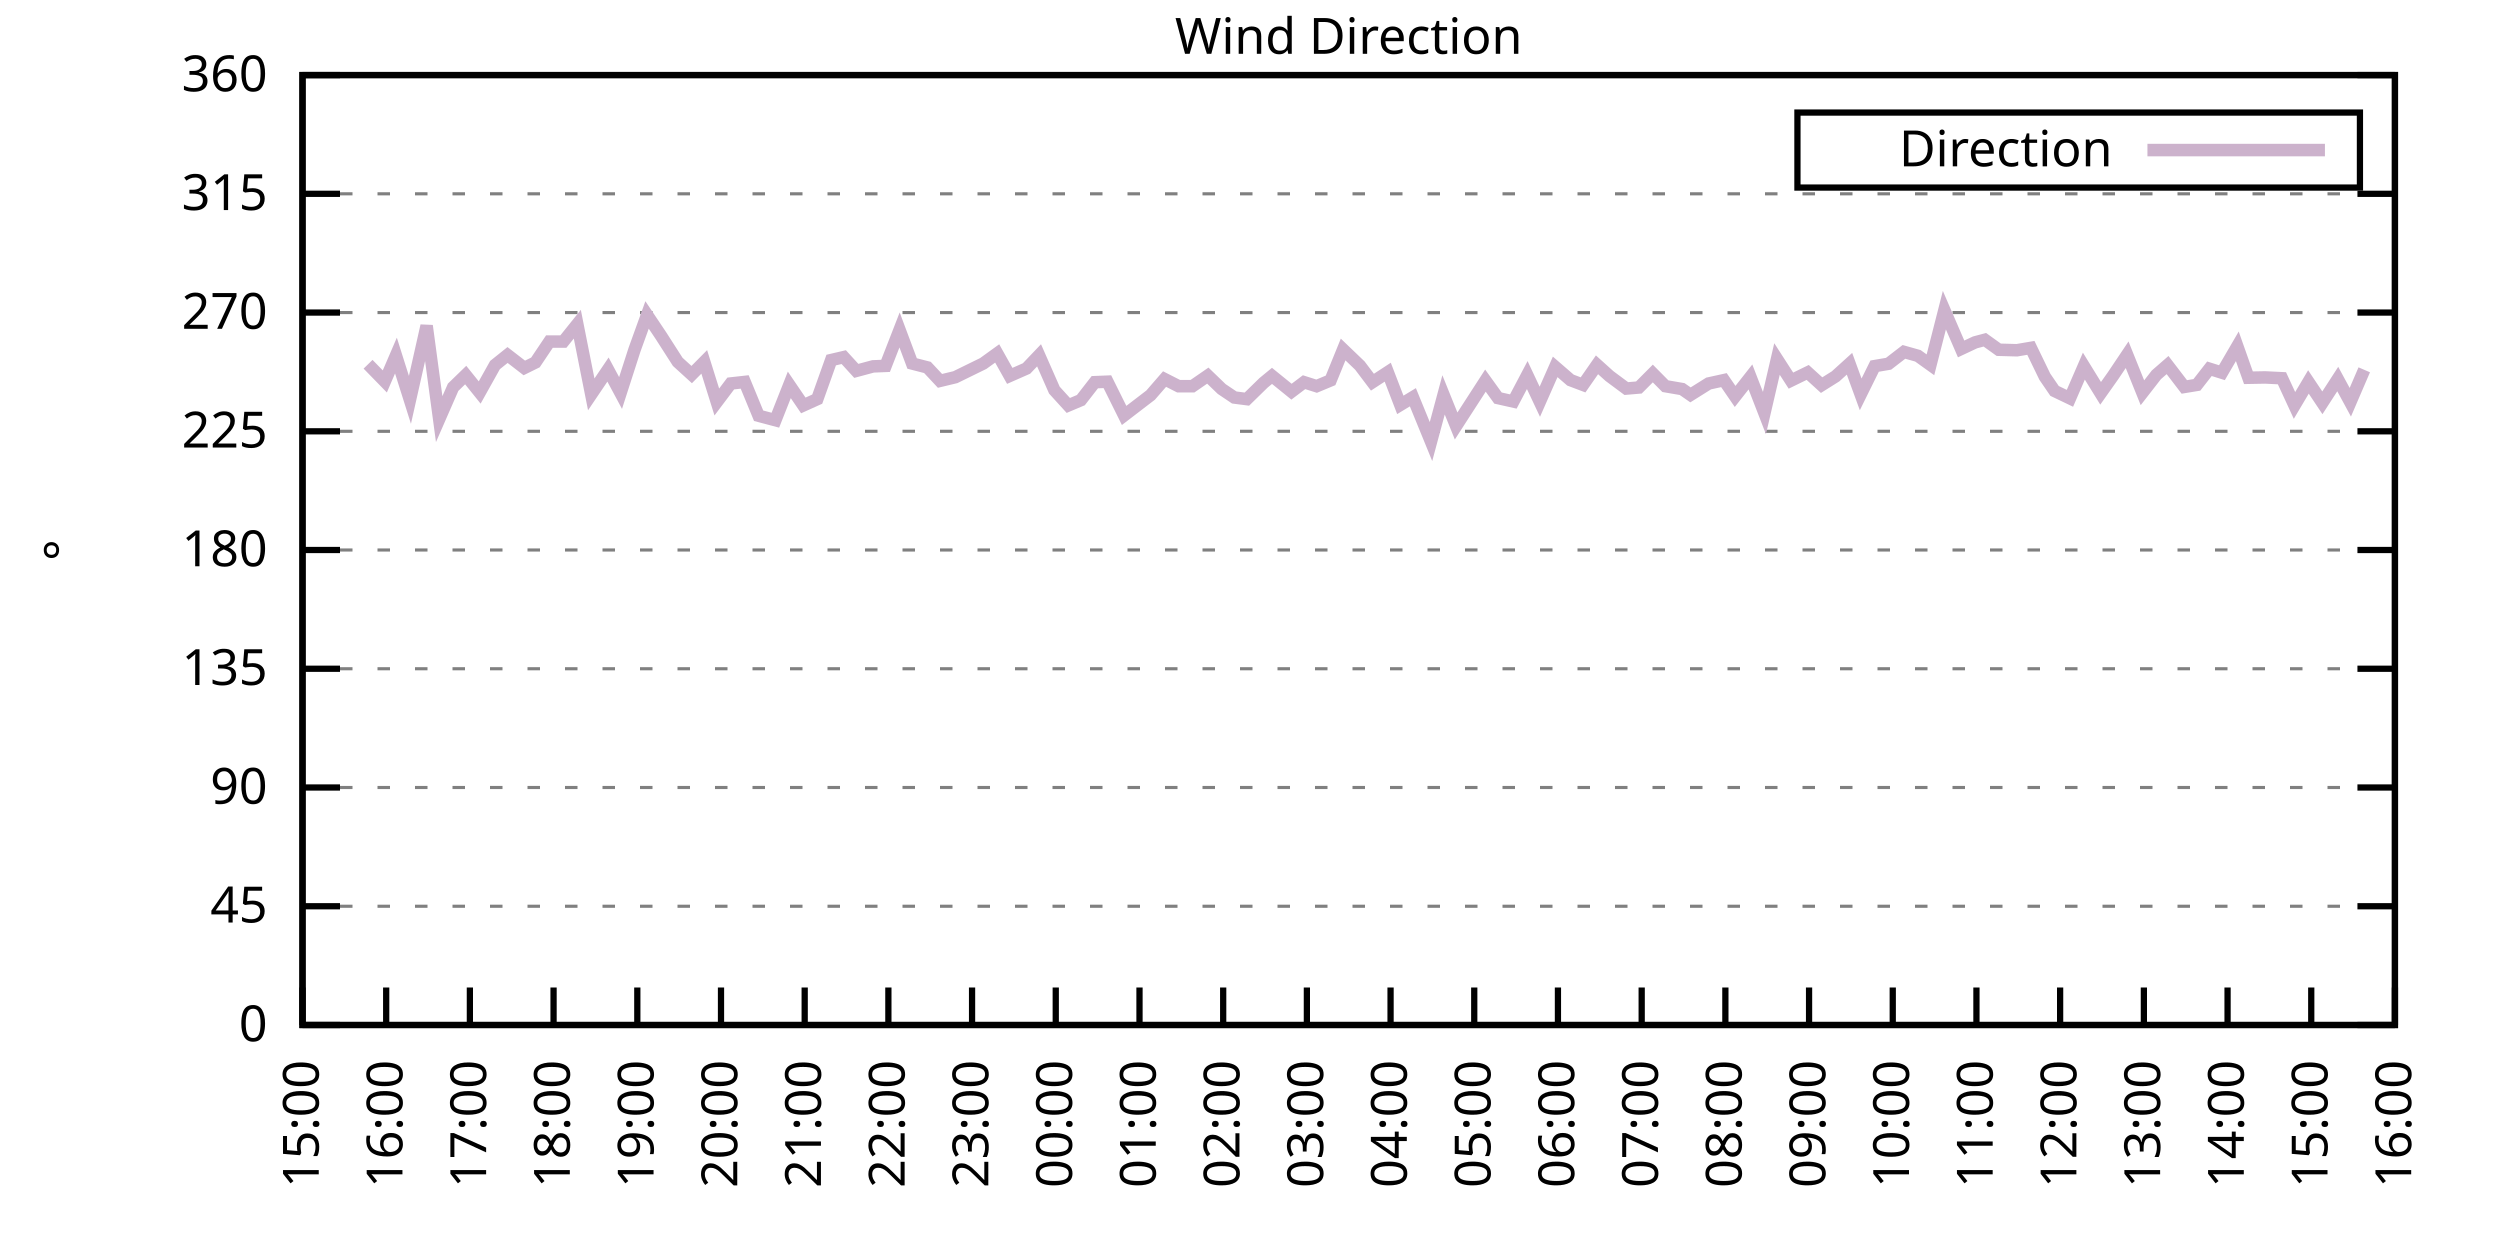
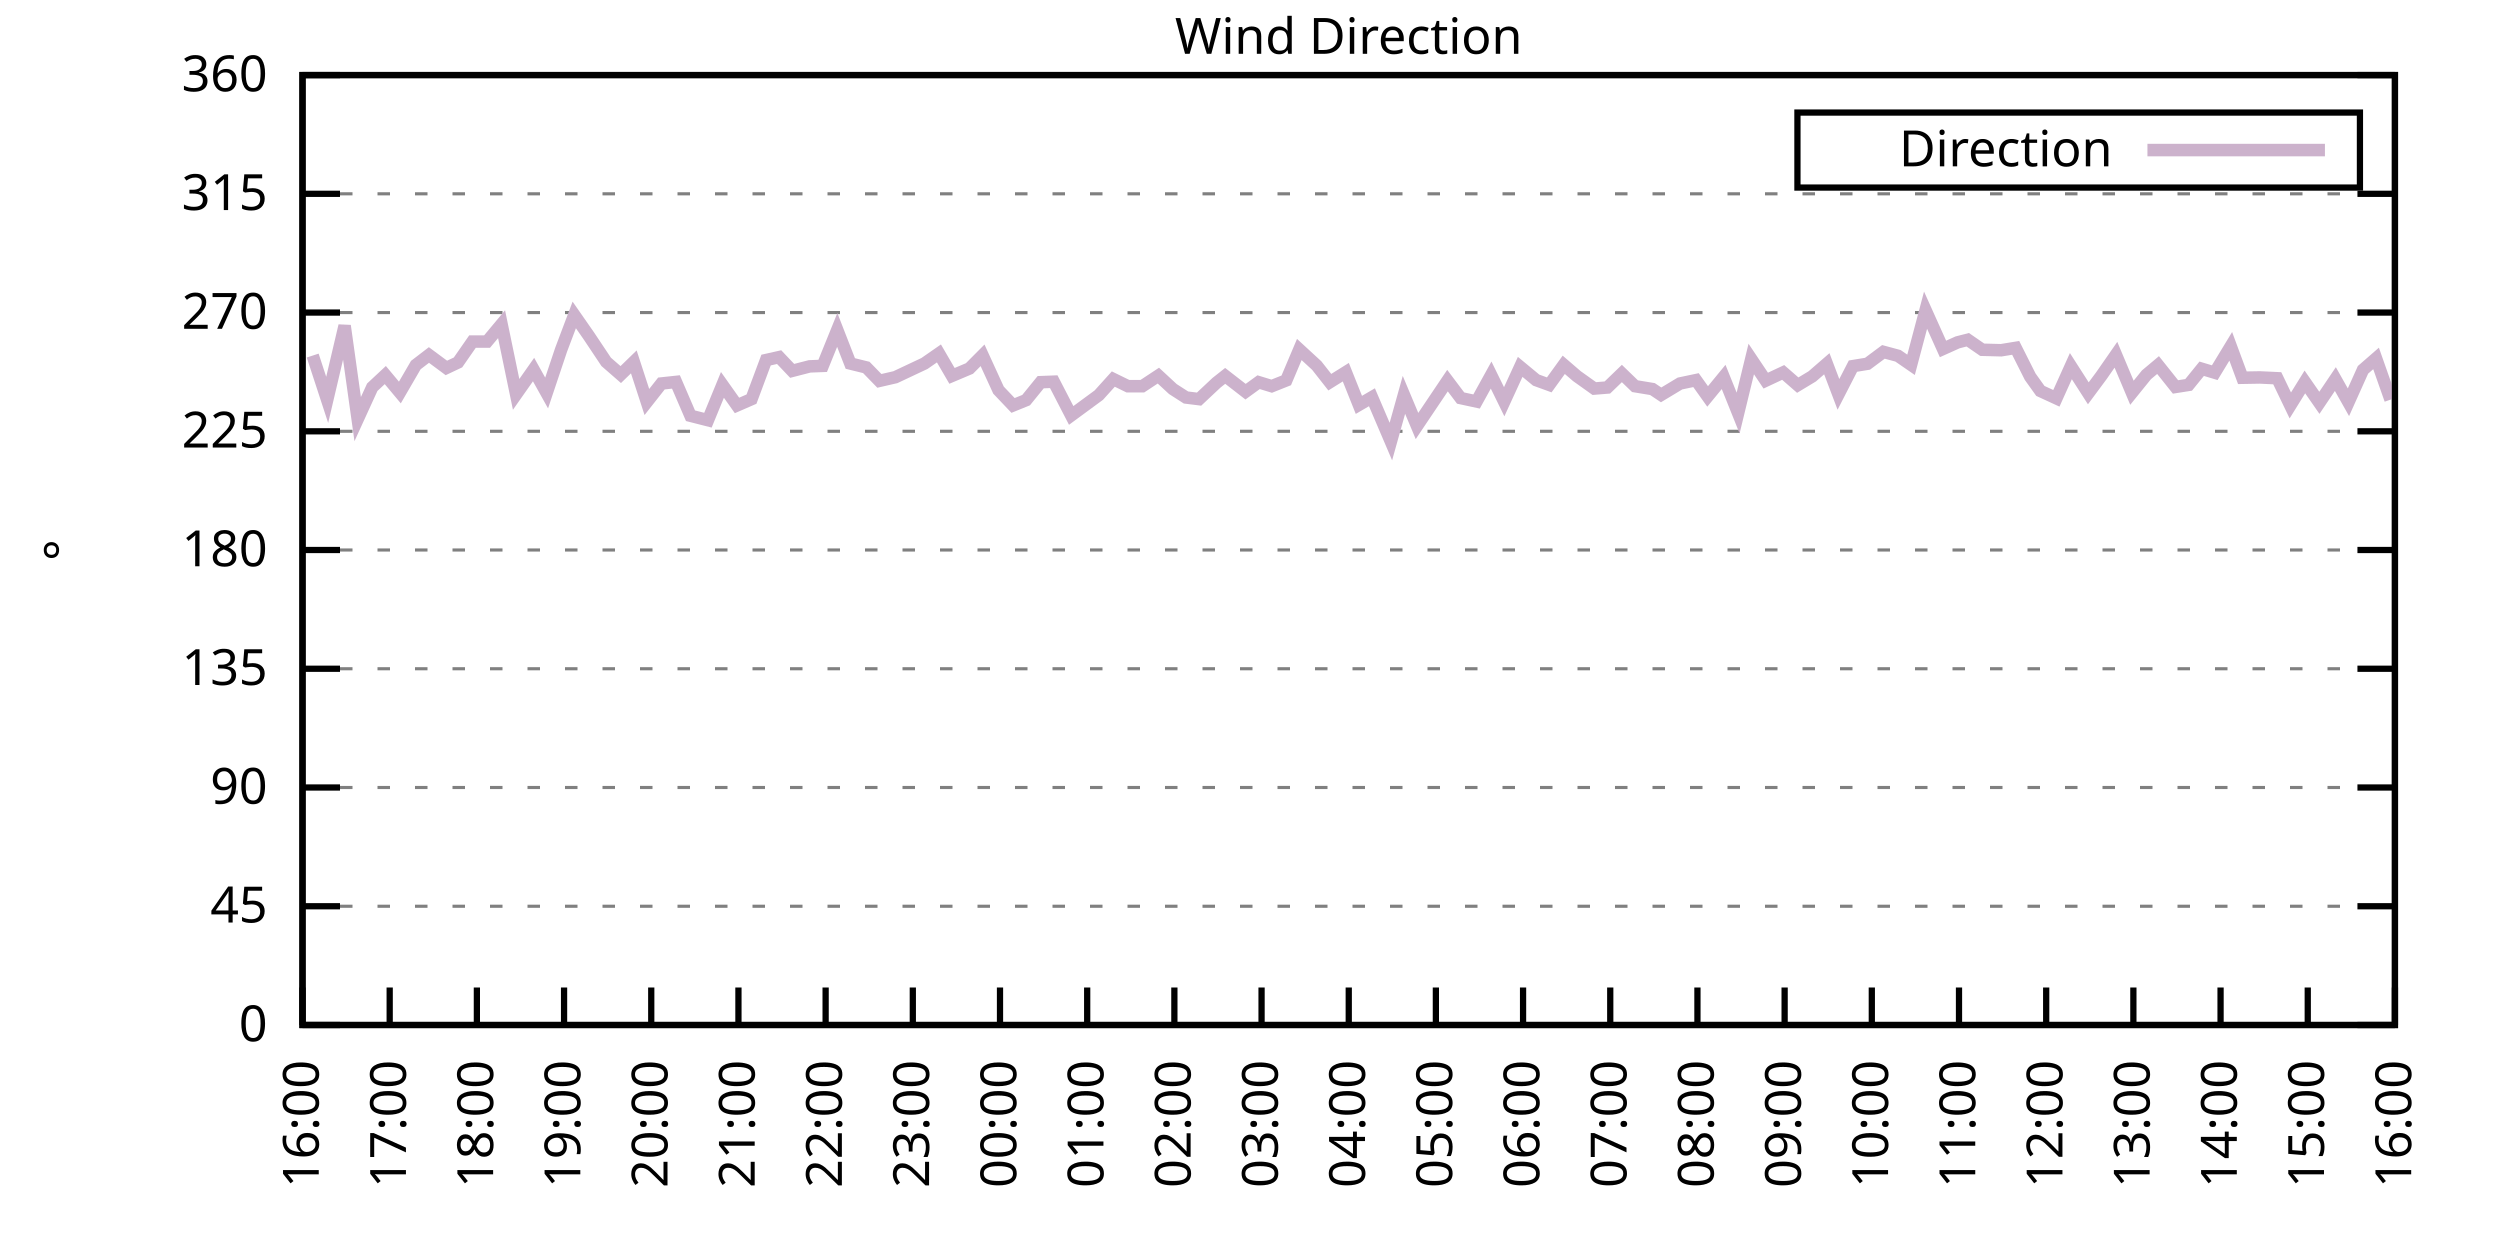
<svg xmlns="http://www.w3.org/2000/svg" xmlns:xlink="http://www.w3.org/1999/xlink" width="400" height="200" viewBox="0 0 400 200">
  <g id="gnuplot_canvas">
    <rect x="0" y="0" width="400" height="200" fill="none" />
    <defs>
      <circle id="gpDot" r="0.5" stroke-width="0.5" stroke="currentColor" />
      <path id="gpPt0" stroke-width="0.333" stroke="currentColor" d="M-1,0 h2 M0,-1 v2" />
      <path id="gpPt1" stroke-width="0.333" stroke="currentColor" d="M-1,-1 L1,1 M1,-1 L-1,1" />
      <path id="gpPt2" stroke-width="0.333" stroke="currentColor" d="M-1,0 L1,0 M0,-1 L0,1 M-1,-1 L1,1 M-1,1 L1,-1" />
      <rect id="gpPt3" stroke-width="0.333" stroke="currentColor" x="-1" y="-1" width="2" height="2" />
      <rect id="gpPt4" stroke-width="0.333" stroke="currentColor" fill="currentColor" x="-1" y="-1" width="2" height="2" />
      <circle id="gpPt5" stroke-width="0.333" stroke="currentColor" cx="0" cy="0" r="1" />
      <use xlink:href="#gpPt5" id="gpPt6" fill="currentColor" stroke="none" />
      <path id="gpPt7" stroke-width="0.333" stroke="currentColor" d="M0,-1.33 L-1.33,0.67 L1.33,0.67 z" />
      <use xlink:href="#gpPt7" id="gpPt8" fill="currentColor" stroke="none" />
      <use xlink:href="#gpPt7" id="gpPt9" stroke="currentColor" transform="rotate(180)" />
      <use xlink:href="#gpPt9" id="gpPt10" fill="currentColor" stroke="none" />
      <use xlink:href="#gpPt3" id="gpPt11" stroke="currentColor" transform="rotate(45)" />
      <use xlink:href="#gpPt11" id="gpPt12" fill="currentColor" stroke="none" />
      <path id="gpPt13" stroke-width="0.333" stroke="currentColor" d="M0,1.330 L1.265,0.411 L0.782,-1.067 L-0.782,-1.076 L-1.265,0.411 z" />
      <use xlink:href="#gpPt13" id="gpPt14" fill="currentColor" stroke="none" />
      <filter id="textbox" filterUnits="objectBoundingBox" x="0" y="0" height="1" width="1">
        <feFlood flood-color="white" flood-opacity="1" result="bgnd" />
        <feComposite in="SourceGraphic" in2="bgnd" operator="atop" />
      </filter>
      <filter id="greybox" filterUnits="objectBoundingBox" x="0" y="0" height="1" width="1">
        <feFlood flood-color="lightgrey" flood-opacity="1" result="grey" />
        <feComposite in="SourceGraphic" in2="grey" operator="atop" />
      </filter>
    </defs>
    <g fill="none" color="white" stroke="currentColor" stroke-width="1.00" stroke-linecap="butt" stroke-linejoin="miter">
</g>
    <g fill="none" color="black" stroke="currentColor" stroke-width="1.00" stroke-linecap="butt" stroke-linejoin="miter">
      <g stroke="none" shape-rendering="crispEdges">
        <polygon fill="rgb(255, 255, 255)" points="48.40,164.00 383.18,164.00 383.18,12.02 48.40,12.02 " />
      </g>
    </g>
    <g fill="none" color="black" stroke="currentColor" stroke-width="1.00" stroke-linecap="butt" stroke-linejoin="miter">
</g>
    <g fill="none" color="black" stroke="black" stroke-width="0.50" stroke-linecap="butt" stroke-linejoin="miter">
</g>
    <g fill="none" color="gray" stroke="currentColor" stroke-width="0.50" stroke-linecap="butt" stroke-linejoin="miter">
      <path stroke="gray" stroke-dasharray="2,4" class="gridline" d="M48.40,164.00 L383.19,164.00  " />
    </g>
    <g fill="none" color="gray" stroke="gray" stroke-width="1.00" stroke-linecap="butt" stroke-linejoin="miter">
</g>
    <g fill="none" color="black" stroke="currentColor" stroke-width="1.00" stroke-linecap="butt" stroke-linejoin="miter">
      <path stroke="black" d="M48.40,164.00 L54.40,164.00 M383.19,164.00 L377.19,164.00  " />
      <g transform="translate(42.80,166.60)" stroke="none" fill="black" font-family="Sans" font-size="8.00" text-anchor="end">
        <text>
          <tspan font-family="Sans"> 0</tspan>
        </text>
      </g>
    </g>
    <g fill="none" color="black" stroke="currentColor" stroke-width="1.00" stroke-linecap="butt" stroke-linejoin="miter">
</g>
    <g fill="none" color="black" stroke="black" stroke-width="0.50" stroke-linecap="butt" stroke-linejoin="miter">
</g>
    <g fill="none" color="gray" stroke="currentColor" stroke-width="0.50" stroke-linecap="butt" stroke-linejoin="miter">
      <path stroke="gray" stroke-dasharray="2,4" class="gridline" d="M48.40,145.00 L383.19,145.00  " />
    </g>
    <g fill="none" color="gray" stroke="gray" stroke-width="1.00" stroke-linecap="butt" stroke-linejoin="miter">
</g>
    <g fill="none" color="black" stroke="currentColor" stroke-width="1.00" stroke-linecap="butt" stroke-linejoin="miter">
      <path stroke="black" d="M48.40,145.00 L54.40,145.00 M383.19,145.00 L377.19,145.00  " />
      <g transform="translate(42.80,147.60)" stroke="none" fill="black" font-family="Sans" font-size="8.00" text-anchor="end">
        <text>
          <tspan font-family="Sans"> 45</tspan>
        </text>
      </g>
    </g>
    <g fill="none" color="black" stroke="currentColor" stroke-width="1.00" stroke-linecap="butt" stroke-linejoin="miter">
</g>
    <g fill="none" color="black" stroke="black" stroke-width="0.50" stroke-linecap="butt" stroke-linejoin="miter">
</g>
    <g fill="none" color="gray" stroke="currentColor" stroke-width="0.50" stroke-linecap="butt" stroke-linejoin="miter">
      <path stroke="gray" stroke-dasharray="2,4" class="gridline" d="M48.40,126.00 L383.19,126.00  " />
    </g>
    <g fill="none" color="gray" stroke="gray" stroke-width="1.00" stroke-linecap="butt" stroke-linejoin="miter">
</g>
    <g fill="none" color="black" stroke="currentColor" stroke-width="1.00" stroke-linecap="butt" stroke-linejoin="miter">
      <path stroke="black" d="M48.40,126.00 L54.40,126.00 M383.19,126.00 L377.19,126.00  " />
      <g transform="translate(42.80,128.60)" stroke="none" fill="black" font-family="Sans" font-size="8.00" text-anchor="end">
        <text>
          <tspan font-family="Sans"> 90</tspan>
        </text>
      </g>
    </g>
    <g fill="none" color="black" stroke="currentColor" stroke-width="1.00" stroke-linecap="butt" stroke-linejoin="miter">
</g>
    <g fill="none" color="black" stroke="black" stroke-width="0.50" stroke-linecap="butt" stroke-linejoin="miter">
</g>
    <g fill="none" color="gray" stroke="currentColor" stroke-width="0.50" stroke-linecap="butt" stroke-linejoin="miter">
      <path stroke="gray" stroke-dasharray="2,4" class="gridline" d="M48.40,107.00 L383.19,107.00  " />
    </g>
    <g fill="none" color="gray" stroke="gray" stroke-width="1.00" stroke-linecap="butt" stroke-linejoin="miter">
</g>
    <g fill="none" color="black" stroke="currentColor" stroke-width="1.00" stroke-linecap="butt" stroke-linejoin="miter">
      <path stroke="black" d="M48.40,107.00 L54.40,107.00 M383.19,107.00 L377.19,107.00  " />
      <g transform="translate(42.80,109.60)" stroke="none" fill="black" font-family="Sans" font-size="8.00" text-anchor="end">
        <text>
          <tspan font-family="Sans"> 135</tspan>
        </text>
      </g>
    </g>
    <g fill="none" color="black" stroke="currentColor" stroke-width="1.00" stroke-linecap="butt" stroke-linejoin="miter">
</g>
    <g fill="none" color="black" stroke="black" stroke-width="0.50" stroke-linecap="butt" stroke-linejoin="miter">
</g>
    <g fill="none" color="gray" stroke="currentColor" stroke-width="0.50" stroke-linecap="butt" stroke-linejoin="miter">
      <path stroke="gray" stroke-dasharray="2,4" class="gridline" d="M48.40,88.00 L383.19,88.00  " />
    </g>
    <g fill="none" color="gray" stroke="gray" stroke-width="1.00" stroke-linecap="butt" stroke-linejoin="miter">
</g>
    <g fill="none" color="black" stroke="currentColor" stroke-width="1.00" stroke-linecap="butt" stroke-linejoin="miter">
      <path stroke="black" d="M48.40,88.00 L54.40,88.00 M383.19,88.00 L377.19,88.00  " />
      <g transform="translate(42.80,90.60)" stroke="none" fill="black" font-family="Sans" font-size="8.00" text-anchor="end">
        <text>
          <tspan font-family="Sans"> 180</tspan>
        </text>
      </g>
    </g>
    <g fill="none" color="black" stroke="currentColor" stroke-width="1.00" stroke-linecap="butt" stroke-linejoin="miter">
</g>
    <g fill="none" color="black" stroke="black" stroke-width="0.50" stroke-linecap="butt" stroke-linejoin="miter">
</g>
    <g fill="none" color="gray" stroke="currentColor" stroke-width="0.50" stroke-linecap="butt" stroke-linejoin="miter">
      <path stroke="gray" stroke-dasharray="2,4" class="gridline" d="M48.40,69.01 L383.19,69.01  " />
    </g>
    <g fill="none" color="gray" stroke="gray" stroke-width="1.00" stroke-linecap="butt" stroke-linejoin="miter">
</g>
    <g fill="none" color="black" stroke="currentColor" stroke-width="1.00" stroke-linecap="butt" stroke-linejoin="miter">
      <path stroke="black" d="M48.40,69.01 L54.40,69.01 M383.19,69.01 L377.19,69.01  " />
      <g transform="translate(42.80,71.61)" stroke="none" fill="black" font-family="Sans" font-size="8.00" text-anchor="end">
        <text>
          <tspan font-family="Sans"> 225</tspan>
        </text>
      </g>
    </g>
    <g fill="none" color="black" stroke="currentColor" stroke-width="1.00" stroke-linecap="butt" stroke-linejoin="miter">
</g>
    <g fill="none" color="black" stroke="black" stroke-width="0.50" stroke-linecap="butt" stroke-linejoin="miter">
</g>
    <g fill="none" color="gray" stroke="currentColor" stroke-width="0.50" stroke-linecap="butt" stroke-linejoin="miter">
      <path stroke="gray" stroke-dasharray="2,4" class="gridline" d="M48.40,50.01 L383.19,50.01  " />
    </g>
    <g fill="none" color="gray" stroke="gray" stroke-width="1.00" stroke-linecap="butt" stroke-linejoin="miter">
</g>
    <g fill="none" color="black" stroke="currentColor" stroke-width="1.00" stroke-linecap="butt" stroke-linejoin="miter">
      <path stroke="black" d="M48.40,50.01 L54.40,50.01 M383.19,50.01 L377.19,50.01  " />
      <g transform="translate(42.80,52.61)" stroke="none" fill="black" font-family="Sans" font-size="8.00" text-anchor="end">
        <text>
          <tspan font-family="Sans"> 270</tspan>
        </text>
      </g>
    </g>
    <g fill="none" color="black" stroke="currentColor" stroke-width="1.00" stroke-linecap="butt" stroke-linejoin="miter">
</g>
    <g fill="none" color="black" stroke="black" stroke-width="0.50" stroke-linecap="butt" stroke-linejoin="miter">
</g>
    <g fill="none" color="gray" stroke="currentColor" stroke-width="0.50" stroke-linecap="butt" stroke-linejoin="miter">
      <path stroke="gray" stroke-dasharray="2,4" class="gridline" d="M48.40,31.01 L383.19,31.01  " />
    </g>
    <g fill="none" color="gray" stroke="gray" stroke-width="1.00" stroke-linecap="butt" stroke-linejoin="miter">
</g>
    <g fill="none" color="black" stroke="currentColor" stroke-width="1.00" stroke-linecap="butt" stroke-linejoin="miter">
      <path stroke="black" d="M48.40,31.01 L54.40,31.01 M383.19,31.01 L377.19,31.01  " />
      <g transform="translate(42.80,33.61)" stroke="none" fill="black" font-family="Sans" font-size="8.00" text-anchor="end">
        <text>
          <tspan font-family="Sans"> 315</tspan>
        </text>
      </g>
    </g>
    <g fill="none" color="black" stroke="currentColor" stroke-width="1.00" stroke-linecap="butt" stroke-linejoin="miter">
</g>
    <g fill="none" color="black" stroke="black" stroke-width="0.50" stroke-linecap="butt" stroke-linejoin="miter">
</g>
    <g fill="none" color="gray" stroke="currentColor" stroke-width="0.50" stroke-linecap="butt" stroke-linejoin="miter">
      <path stroke="gray" stroke-dasharray="2,4" class="gridline" d="M48.40,12.01 L383.19,12.01  " />
    </g>
    <g fill="none" color="gray" stroke="gray" stroke-width="1.00" stroke-linecap="butt" stroke-linejoin="miter">
</g>
    <g fill="none" color="black" stroke="currentColor" stroke-width="1.00" stroke-linecap="butt" stroke-linejoin="miter">
      <path stroke="black" d="M48.40,12.01 L54.40,12.01 M383.19,12.01 L377.19,12.01  " />
      <g transform="translate(42.80,14.61)" stroke="none" fill="black" font-family="Sans" font-size="8.00" text-anchor="end">
        <text>
          <tspan font-family="Sans"> 360</tspan>
        </text>
      </g>
    </g>
    <g fill="none" color="black" stroke="currentColor" stroke-width="1.00" stroke-linecap="butt" stroke-linejoin="miter">
      <path stroke="black" d="M48.40,164.00 L48.40,158.00  " />
      <g transform="translate(51.00,169.60) rotate(270.00)" stroke="none" fill="black" font-family="Sans" font-size="8.00" text-anchor="end">
        <text>
-           <tspan font-family="Sans">15:00</tspan>
-         </text>
-       </g>
-     </g>
-     <g fill="none" color="black" stroke="currentColor" stroke-width="1.00" stroke-linecap="butt" stroke-linejoin="miter">
-       <path stroke="black" d="M61.79,164.00 L61.79,158.00  " />
-       <g transform="translate(64.39,169.60) rotate(270.00)" stroke="none" fill="black" font-family="Sans" font-size="8.00" text-anchor="end">
-         <text>
          <tspan font-family="Sans">16:00</tspan>
        </text>
      </g>
    </g>
    <g fill="none" color="black" stroke="currentColor" stroke-width="1.00" stroke-linecap="butt" stroke-linejoin="miter">
-       <path stroke="black" d="M75.18,164.00 L75.18,158.00  " />
-       <g transform="translate(77.78,169.60) rotate(270.00)" stroke="none" fill="black" font-family="Sans" font-size="8.00" text-anchor="end">
+       <path stroke="black" d="M62.35,164.00 L62.35,158.00  " />
+       <g transform="translate(64.95,169.60) rotate(270.00)" stroke="none" fill="black" font-family="Sans" font-size="8.00" text-anchor="end">
        <text>
          <tspan font-family="Sans">17:00</tspan>
        </text>
      </g>
    </g>
    <g fill="none" color="black" stroke="currentColor" stroke-width="1.00" stroke-linecap="butt" stroke-linejoin="miter">
-       <path stroke="black" d="M88.57,164.00 L88.57,158.00  " />
-       <g transform="translate(91.17,169.60) rotate(270.00)" stroke="none" fill="black" font-family="Sans" font-size="8.00" text-anchor="end">
+       <path stroke="black" d="M76.30,164.00 L76.30,158.00  " />
+       <g transform="translate(78.90,169.60) rotate(270.00)" stroke="none" fill="black" font-family="Sans" font-size="8.00" text-anchor="end">
        <text>
          <tspan font-family="Sans">18:00</tspan>
        </text>
      </g>
    </g>
    <g fill="none" color="black" stroke="currentColor" stroke-width="1.00" stroke-linecap="butt" stroke-linejoin="miter">
-       <path stroke="black" d="M101.97,164.00 L101.97,158.00  " />
-       <g transform="translate(104.57,169.60) rotate(270.00)" stroke="none" fill="black" font-family="Sans" font-size="8.00" text-anchor="end">
+       <path stroke="black" d="M90.25,164.00 L90.25,158.00  " />
+       <g transform="translate(92.85,169.60) rotate(270.00)" stroke="none" fill="black" font-family="Sans" font-size="8.00" text-anchor="end">
        <text>
          <tspan font-family="Sans">19:00</tspan>
        </text>
      </g>
    </g>
    <g fill="none" color="black" stroke="currentColor" stroke-width="1.00" stroke-linecap="butt" stroke-linejoin="miter">
-       <path stroke="black" d="M115.36,164.00 L115.36,158.00  " />
-       <g transform="translate(117.96,169.60) rotate(270.00)" stroke="none" fill="black" font-family="Sans" font-size="8.00" text-anchor="end">
+       <path stroke="black" d="M104.20,164.00 L104.20,158.00  " />
+       <g transform="translate(106.80,169.60) rotate(270.00)" stroke="none" fill="black" font-family="Sans" font-size="8.00" text-anchor="end">
        <text>
          <tspan font-family="Sans">20:00</tspan>
        </text>
      </g>
    </g>
    <g fill="none" color="black" stroke="currentColor" stroke-width="1.00" stroke-linecap="butt" stroke-linejoin="miter">
-       <path stroke="black" d="M128.75,164.00 L128.75,158.00  " />
-       <g transform="translate(131.35,169.60) rotate(270.00)" stroke="none" fill="black" font-family="Sans" font-size="8.00" text-anchor="end">
+       <path stroke="black" d="M118.15,164.00 L118.15,158.00  " />
+       <g transform="translate(120.75,169.60) rotate(270.00)" stroke="none" fill="black" font-family="Sans" font-size="8.00" text-anchor="end">
        <text>
          <tspan font-family="Sans">21:00</tspan>
        </text>
      </g>
    </g>
    <g fill="none" color="black" stroke="currentColor" stroke-width="1.00" stroke-linecap="butt" stroke-linejoin="miter">
-       <path stroke="black" d="M142.14,164.00 L142.14,158.00  " />
-       <g transform="translate(144.74,169.60) rotate(270.00)" stroke="none" fill="black" font-family="Sans" font-size="8.00" text-anchor="end">
+       <path stroke="black" d="M132.10,164.00 L132.10,158.00  " />
+       <g transform="translate(134.70,169.60) rotate(270.00)" stroke="none" fill="black" font-family="Sans" font-size="8.00" text-anchor="end">
        <text>
          <tspan font-family="Sans">22:00</tspan>
        </text>
      </g>
    </g>
    <g fill="none" color="black" stroke="currentColor" stroke-width="1.00" stroke-linecap="butt" stroke-linejoin="miter">
-       <path stroke="black" d="M155.53,164.00 L155.53,158.00  " />
-       <g transform="translate(158.13,169.60) rotate(270.00)" stroke="none" fill="black" font-family="Sans" font-size="8.00" text-anchor="end">
+       <path stroke="black" d="M146.05,164.00 L146.05,158.00  " />
+       <g transform="translate(148.65,169.60) rotate(270.00)" stroke="none" fill="black" font-family="Sans" font-size="8.00" text-anchor="end">
        <text>
          <tspan font-family="Sans">23:00</tspan>
        </text>
      </g>
    </g>
    <g fill="none" color="black" stroke="currentColor" stroke-width="1.00" stroke-linecap="butt" stroke-linejoin="miter">
-       <path stroke="black" d="M168.92,164.00 L168.92,158.00  " />
-       <g transform="translate(171.52,169.60) rotate(270.00)" stroke="none" fill="black" font-family="Sans" font-size="8.00" text-anchor="end">
+       <path stroke="black" d="M160.00,164.00 L160.00,158.00  " />
+       <g transform="translate(162.60,169.60) rotate(270.00)" stroke="none" fill="black" font-family="Sans" font-size="8.00" text-anchor="end">
        <text>
          <tspan font-family="Sans">00:00</tspan>
        </text>
      </g>
    </g>
    <g fill="none" color="black" stroke="currentColor" stroke-width="1.00" stroke-linecap="butt" stroke-linejoin="miter">
-       <path stroke="black" d="M182.32,164.00 L182.32,158.00  " />
-       <g transform="translate(184.92,169.60) rotate(270.00)" stroke="none" fill="black" font-family="Sans" font-size="8.00" text-anchor="end">
+       <path stroke="black" d="M173.95,164.00 L173.95,158.00  " />
+       <g transform="translate(176.55,169.60) rotate(270.00)" stroke="none" fill="black" font-family="Sans" font-size="8.00" text-anchor="end">
        <text>
          <tspan font-family="Sans">01:00</tspan>
        </text>
      </g>
    </g>
    <g fill="none" color="black" stroke="currentColor" stroke-width="1.00" stroke-linecap="butt" stroke-linejoin="miter">
-       <path stroke="black" d="M195.71,164.00 L195.71,158.00  " />
-       <g transform="translate(198.31,169.60) rotate(270.00)" stroke="none" fill="black" font-family="Sans" font-size="8.00" text-anchor="end">
+       <path stroke="black" d="M187.90,164.00 L187.90,158.00  " />
+       <g transform="translate(190.50,169.60) rotate(270.00)" stroke="none" fill="black" font-family="Sans" font-size="8.00" text-anchor="end">
        <text>
          <tspan font-family="Sans">02:00</tspan>
        </text>
      </g>
    </g>
    <g fill="none" color="black" stroke="currentColor" stroke-width="1.00" stroke-linecap="butt" stroke-linejoin="miter">
-       <path stroke="black" d="M209.10,164.00 L209.10,158.00  " />
-       <g transform="translate(211.70,169.60) rotate(270.00)" stroke="none" fill="black" font-family="Sans" font-size="8.00" text-anchor="end">
+       <path stroke="black" d="M201.85,164.00 L201.85,158.00  " />
+       <g transform="translate(204.45,169.60) rotate(270.00)" stroke="none" fill="black" font-family="Sans" font-size="8.00" text-anchor="end">
        <text>
          <tspan font-family="Sans">03:00</tspan>
        </text>
      </g>
    </g>
    <g fill="none" color="black" stroke="currentColor" stroke-width="1.00" stroke-linecap="butt" stroke-linejoin="miter">
-       <path stroke="black" d="M222.49,164.00 L222.49,158.00  " />
-       <g transform="translate(225.09,169.60) rotate(270.00)" stroke="none" fill="black" font-family="Sans" font-size="8.00" text-anchor="end">
+       <path stroke="black" d="M215.80,164.00 L215.80,158.00  " />
+       <g transform="translate(218.40,169.60) rotate(270.00)" stroke="none" fill="black" font-family="Sans" font-size="8.00" text-anchor="end">
        <text>
          <tspan font-family="Sans">04:00</tspan>
        </text>
      </g>
    </g>
    <g fill="none" color="black" stroke="currentColor" stroke-width="1.00" stroke-linecap="butt" stroke-linejoin="miter">
-       <path stroke="black" d="M235.88,164.00 L235.88,158.00  " />
-       <g transform="translate(238.48,169.60) rotate(270.00)" stroke="none" fill="black" font-family="Sans" font-size="8.00" text-anchor="end">
+       <path stroke="black" d="M229.74,164.00 L229.74,158.00  " />
+       <g transform="translate(232.34,169.60) rotate(270.00)" stroke="none" fill="black" font-family="Sans" font-size="8.00" text-anchor="end">
        <text>
          <tspan font-family="Sans">05:00</tspan>
        </text>
      </g>
    </g>
    <g fill="none" color="black" stroke="currentColor" stroke-width="1.00" stroke-linecap="butt" stroke-linejoin="miter">
-       <path stroke="black" d="M249.27,164.00 L249.27,158.00  " />
-       <g transform="translate(251.87,169.60) rotate(270.00)" stroke="none" fill="black" font-family="Sans" font-size="8.00" text-anchor="end">
+       <path stroke="black" d="M243.69,164.00 L243.69,158.00  " />
+       <g transform="translate(246.29,169.60) rotate(270.00)" stroke="none" fill="black" font-family="Sans" font-size="8.00" text-anchor="end">
        <text>
          <tspan font-family="Sans">06:00</tspan>
        </text>
      </g>
    </g>
    <g fill="none" color="black" stroke="currentColor" stroke-width="1.00" stroke-linecap="butt" stroke-linejoin="miter">
-       <path stroke="black" d="M262.67,164.00 L262.67,158.00  " />
-       <g transform="translate(265.27,169.60) rotate(270.00)" stroke="none" fill="black" font-family="Sans" font-size="8.00" text-anchor="end">
+       <path stroke="black" d="M257.64,164.00 L257.64,158.00  " />
+       <g transform="translate(260.24,169.60) rotate(270.00)" stroke="none" fill="black" font-family="Sans" font-size="8.00" text-anchor="end">
        <text>
          <tspan font-family="Sans">07:00</tspan>
        </text>
      </g>
    </g>
    <g fill="none" color="black" stroke="currentColor" stroke-width="1.00" stroke-linecap="butt" stroke-linejoin="miter">
-       <path stroke="black" d="M276.06,164.00 L276.06,158.00  " />
-       <g transform="translate(278.66,169.60) rotate(270.00)" stroke="none" fill="black" font-family="Sans" font-size="8.00" text-anchor="end">
+       <path stroke="black" d="M271.59,164.00 L271.59,158.00  " />
+       <g transform="translate(274.19,169.60) rotate(270.00)" stroke="none" fill="black" font-family="Sans" font-size="8.00" text-anchor="end">
        <text>
          <tspan font-family="Sans">08:00</tspan>
        </text>
      </g>
    </g>
    <g fill="none" color="black" stroke="currentColor" stroke-width="1.00" stroke-linecap="butt" stroke-linejoin="miter">
-       <path stroke="black" d="M289.45,164.00 L289.45,158.00  " />
-       <g transform="translate(292.05,169.60) rotate(270.00)" stroke="none" fill="black" font-family="Sans" font-size="8.00" text-anchor="end">
+       <path stroke="black" d="M285.54,164.00 L285.54,158.00  " />
+       <g transform="translate(288.14,169.60) rotate(270.00)" stroke="none" fill="black" font-family="Sans" font-size="8.00" text-anchor="end">
        <text>
          <tspan font-family="Sans">09:00</tspan>
        </text>
      </g>
    </g>
    <g fill="none" color="black" stroke="currentColor" stroke-width="1.00" stroke-linecap="butt" stroke-linejoin="miter">
-       <path stroke="black" d="M302.84,164.00 L302.84,158.00  " />
-       <g transform="translate(305.44,169.60) rotate(270.00)" stroke="none" fill="black" font-family="Sans" font-size="8.00" text-anchor="end">
+       <path stroke="black" d="M299.49,164.00 L299.49,158.00  " />
+       <g transform="translate(302.09,169.60) rotate(270.00)" stroke="none" fill="black" font-family="Sans" font-size="8.00" text-anchor="end">
        <text>
          <tspan font-family="Sans">10:00</tspan>
        </text>
      </g>
    </g>
    <g fill="none" color="black" stroke="currentColor" stroke-width="1.00" stroke-linecap="butt" stroke-linejoin="miter">
-       <path stroke="black" d="M316.23,164.00 L316.23,158.00  " />
-       <g transform="translate(318.83,169.60) rotate(270.00)" stroke="none" fill="black" font-family="Sans" font-size="8.00" text-anchor="end">
+       <path stroke="black" d="M313.44,164.00 L313.44,158.00  " />
+       <g transform="translate(316.04,169.60) rotate(270.00)" stroke="none" fill="black" font-family="Sans" font-size="8.00" text-anchor="end">
        <text>
          <tspan font-family="Sans">11:00</tspan>
        </text>
      </g>
    </g>
    <g fill="none" color="black" stroke="currentColor" stroke-width="1.00" stroke-linecap="butt" stroke-linejoin="miter">
-       <path stroke="black" d="M329.62,164.00 L329.62,158.00  " />
-       <g transform="translate(332.22,169.60) rotate(270.00)" stroke="none" fill="black" font-family="Sans" font-size="8.00" text-anchor="end">
+       <path stroke="black" d="M327.39,164.00 L327.39,158.00  " />
+       <g transform="translate(329.99,169.60) rotate(270.00)" stroke="none" fill="black" font-family="Sans" font-size="8.00" text-anchor="end">
        <text>
          <tspan font-family="Sans">12:00</tspan>
        </text>
      </g>
    </g>
    <g fill="none" color="black" stroke="currentColor" stroke-width="1.00" stroke-linecap="butt" stroke-linejoin="miter">
-       <path stroke="black" d="M343.02,164.00 L343.02,158.00  " />
-       <g transform="translate(345.62,169.60) rotate(270.00)" stroke="none" fill="black" font-family="Sans" font-size="8.00" text-anchor="end">
+       <path stroke="black" d="M341.34,164.00 L341.34,158.00  " />
+       <g transform="translate(343.94,169.60) rotate(270.00)" stroke="none" fill="black" font-family="Sans" font-size="8.00" text-anchor="end">
        <text>
          <tspan font-family="Sans">13:00</tspan>
        </text>
      </g>
    </g>
    <g fill="none" color="black" stroke="currentColor" stroke-width="1.00" stroke-linecap="butt" stroke-linejoin="miter">
-       <path stroke="black" d="M356.41,164.00 L356.41,158.00  " />
-       <g transform="translate(359.01,169.60) rotate(270.00)" stroke="none" fill="black" font-family="Sans" font-size="8.00" text-anchor="end">
+       <path stroke="black" d="M355.29,164.00 L355.29,158.00  " />
+       <g transform="translate(357.89,169.60) rotate(270.00)" stroke="none" fill="black" font-family="Sans" font-size="8.00" text-anchor="end">
        <text>
          <tspan font-family="Sans">14:00</tspan>
        </text>
      </g>
    </g>
    <g fill="none" color="black" stroke="currentColor" stroke-width="1.00" stroke-linecap="butt" stroke-linejoin="miter">
-       <path stroke="black" d="M369.80,164.00 L369.80,158.00  " />
-       <g transform="translate(372.40,169.60) rotate(270.00)" stroke="none" fill="black" font-family="Sans" font-size="8.00" text-anchor="end">
+       <path stroke="black" d="M369.24,164.00 L369.24,158.00  " />
+       <g transform="translate(371.84,169.60) rotate(270.00)" stroke="none" fill="black" font-family="Sans" font-size="8.00" text-anchor="end">
        <text>
          <tspan font-family="Sans">15:00</tspan>
        </text>
      </g>
    </g>
    <g fill="none" color="black" stroke="currentColor" stroke-width="1.00" stroke-linecap="butt" stroke-linejoin="miter">
      <path stroke="black" d="M383.19,164.00 L383.19,158.00  " />
      <g transform="translate(385.79,169.60) rotate(270.00)" stroke="none" fill="black" font-family="Sans" font-size="8.00" text-anchor="end">
        <text>
          <tspan font-family="Sans">16:00</tspan>
        </text>
      </g>
    </g>
    <g fill="none" color="black" stroke="currentColor" stroke-width="1.00" stroke-linecap="butt" stroke-linejoin="miter">
</g>
    <g fill="none" color="black" stroke="currentColor" stroke-width="1.00" stroke-linecap="butt" stroke-linejoin="miter">
      <path stroke="black" d="M48.40,12.01 L48.40,164.00 L383.19,164.00 L383.19,12.01 L48.40,12.01 Z  " />
    </g>
    <g fill="none" color="black" stroke="currentColor" stroke-width="1.00" stroke-linecap="butt" stroke-linejoin="miter">
</g>
    <g fill="none" color="black" stroke="currentColor" stroke-width="1.00" stroke-linecap="butt" stroke-linejoin="miter">
      <path stroke="black" d="M287.59,30.01 L287.59,18.01 L377.59,18.01 L377.59,30.01 L287.59,30.01 Z  " />
    </g>
    <g id="Wind_direction_plot_1">
      <g fill="none" color="white" stroke="black" stroke-width="2.00" stroke-linecap="butt" stroke-linejoin="miter">
</g>
      <g fill="none" color="black" stroke="currentColor" stroke-width="2.00" stroke-linecap="butt" stroke-linejoin="miter">
        <g transform="translate(337.99,26.61)" stroke="none" fill="black" font-family="Sans" font-size="8.00" text-anchor="end">
          <text>
            <tspan font-family="Sans">Direction</tspan>
          </text>
        </g>
      </g>
      <g fill="none" color="black" stroke="currentColor" stroke-width="2.00" stroke-linecap="butt" stroke-linejoin="miter">
-         <path stroke="rgb(204, 178, 204)" d="M343.59,24.01 L371.99,24.01 M58.89,58.28 L61.57,61.03 L63.35,56.89 L65.59,63.98 L68.26,52.12 L70.27,67.06   L72.50,61.96 L74.51,60.01 L76.75,62.80 L79.20,58.41 L81.21,56.80 L83.89,58.87 L85.67,57.99 L87.91,54.65   L90.14,54.65 L92.37,51.87 L94.60,63.10 L97.28,59.13 L99.29,62.88 L101.52,55.96 L103.53,50.39 L105.76,53.72   L108.44,57.90 L110.67,59.93 L112.68,57.90 L114.69,64.32 L116.92,61.36 L119.15,61.11 L121.38,66.52 L124.06,67.23   L126.29,61.58 L128.53,64.87 L130.76,63.86 L132.99,57.61 L135.00,57.14 L137.01,59.34 L139.69,58.62 L141.69,58.54   L143.93,52.79 L145.94,58.16 L148.39,58.79 L150.40,60.94 L152.85,60.35 L157.32,58.16 L159.55,56.55 L161.56,60.14   L164.24,58.96 L166.25,56.85 L168.70,62.42 L170.93,64.87 L172.94,64.02 L175.17,61.15 L177.18,61.07 L179.86,66.47   L184.10,63.22 L186.33,60.65 L188.57,61.79 L190.80,61.79 L193.25,60.10 L195.48,62.25 L197.49,63.60 L199.50,63.86   L202.18,61.24 L203.52,60.14 L206.64,62.67 L208.65,61.15 L210.66,61.79 L212.89,60.86 L214.90,55.92 L217.58,58.49   L219.59,61.15 L222.04,59.55 L224.05,64.78 L226.06,63.56 L228.96,70.65 L230.97,63.18 L232.98,68.16 L237.67,60.90   L239.68,63.69 L242.13,64.24 L244.36,60.01 L246.37,64.28 L248.83,58.70 L251.28,60.82 L253.29,61.58 L255.52,58.37   L257.53,60.18 L260.21,62.17 L262.22,62.00 L264.45,59.76 L266.46,61.79 L269.14,62.25 L270.48,63.18 L273.38,61.36   L275.83,60.82 L277.62,63.43 L280.07,60.31 L282.31,66.09 L284.32,57.44 L286.55,60.90 L289.23,59.59 L291.46,61.62   L293.69,60.22 L295.92,58.20 L297.71,63.10 L299.94,58.58 L302.17,58.20 L304.63,56.30 L306.86,56.93 L308.87,58.37   L311.10,49.63 L313.78,55.83 L316.01,54.78 L317.57,54.36 L319.80,55.96 L322.70,56.04 L324.94,55.66 L327.17,60.27   L328.73,62.55 L331.19,63.73 L333.42,58.58 L336.10,62.93 L338.10,60.10 L340.34,56.76 L342.79,62.84 L345.02,59.97   L346.81,58.41 L349.49,61.91 L351.50,61.58 L353.51,59.00 L355.51,59.63 L357.97,55.41 L359.75,60.44 L362.43,60.39   L365.11,60.52 L367.12,64.87 L369.35,61.11 L371.58,64.45 L374.04,60.65 L376.05,64.36 L378.28,59.17  " />
+         <path stroke="rgb(204, 178, 204)" d="M343.59,24.01 L371.99,24.01 M50.03,56.89 L52.35,63.98 L55.14,52.12 L57.23,67.06 L59.56,61.96 L61.65,60.01   L63.98,62.80 L66.53,58.41 L68.63,56.80 L71.42,58.87 L73.28,57.99 L75.60,54.65 L77.93,54.65 L80.25,51.87   L82.58,63.10 L85.37,59.13 L87.46,62.88 L89.78,55.96 L91.88,50.39 L94.20,53.72 L96.99,57.90 L99.32,59.93   L101.41,57.90 L103.50,64.32 L105.83,61.36 L108.15,61.11 L110.48,66.52 L113.27,67.23 L115.59,61.58 L117.92,64.87   L120.24,63.86 L122.57,57.61 L124.66,57.14 L126.75,59.34 L129.54,58.62 L131.63,58.54 L133.96,52.79 L136.05,58.16   L138.61,58.79 L140.70,60.94 L143.26,60.35 L147.91,58.16 L150.23,56.55 L152.32,60.14 L155.11,58.96 L157.21,56.85   L159.76,62.42 L162.09,64.87 L164.18,64.02 L166.51,61.15 L168.60,61.07 L171.39,66.47 L175.81,63.22 L178.13,60.65   L180.46,61.79 L182.78,61.79 L185.34,60.10 L187.66,62.25 L189.76,63.60 L191.85,63.86 L194.64,61.24 L196.03,60.14   L199.29,62.67 L201.38,61.15 L203.47,61.79 L205.80,60.86 L207.89,55.92 L210.68,58.49 L212.77,61.15 L215.33,59.55   L217.42,64.78 L219.51,63.56 L222.54,70.65 L224.63,63.18 L226.72,68.16 L231.60,60.90 L233.70,63.69 L236.25,64.24   L238.58,60.01 L240.67,64.28 L243.23,58.70 L245.79,60.82 L247.88,61.58 L250.20,58.37 L252.30,60.18 L255.09,62.17   L257.18,62.00 L259.50,59.76 L261.60,61.79 L264.39,62.25 L265.78,63.18 L268.80,61.36 L271.36,60.82 L273.22,63.43   L275.78,60.31 L278.10,66.09 L280.20,57.44 L282.52,60.90 L285.31,59.59 L287.64,61.62 L289.96,60.22 L292.29,58.20   L294.15,63.10 L296.47,58.58 L298.80,58.20 L301.35,56.30 L303.68,56.93 L305.77,58.37 L308.09,49.63 L310.88,55.83   L313.21,54.78 L314.84,54.36 L317.16,55.96 L320.18,56.04 L322.51,55.66 L324.83,60.27 L326.46,62.55 L329.02,63.73   L331.34,58.58 L334.13,62.93 L336.23,60.10 L338.55,56.76 L341.11,62.84 L343.43,59.97 L345.29,58.41 L348.08,61.91   L350.18,61.58 L352.27,59.00 L354.36,59.63 L356.92,55.41 L358.78,60.44 L361.57,60.39 L364.36,60.52 L366.45,64.87   L368.78,61.11 L371.10,64.45 L373.66,60.65 L375.75,64.36 L378.08,59.17 L380.17,57.35 L382.49,63.94  " />
      </g>
    </g>
    <g fill="none" color="black" stroke="currentColor" stroke-width="2.00" stroke-linecap="butt" stroke-linejoin="miter">
</g>
    <g fill="none" color="black" stroke="black" stroke-width="1.00" stroke-linecap="butt" stroke-linejoin="miter">
</g>
    <g fill="none" color="black" stroke="currentColor" stroke-width="1.00" stroke-linecap="butt" stroke-linejoin="miter">
      <path stroke="black" d="M48.40,12.01 L48.40,164.00 L383.19,164.00 L383.19,12.01 L48.40,12.01 Z  " />
      <g transform="translate(12.80,88.01) rotate(270.00)" stroke="none" fill="black" font-family="Sans" font-size="8.00" text-anchor="middle">
        <text>
          <tspan font-family="Sans">°</tspan>
        </text>
      </g>
    </g>
    <g fill="none" color="black" stroke="currentColor" stroke-width="1.00" stroke-linecap="butt" stroke-linejoin="miter">
</g>
    <g fill="none" color="black" stroke="currentColor" stroke-width="1.00" stroke-linecap="butt" stroke-linejoin="miter">
      <g transform="translate(215.79,8.61)" stroke="none" fill="black" font-family="Sans" font-size="8.00" text-anchor="middle">
        <text>
          <tspan font-family="Sans">Wind Direction</tspan>
        </text>
      </g>
    </g>
    <g fill="none" color="black" stroke="currentColor" stroke-width="1.00" stroke-linecap="butt" stroke-linejoin="miter">
</g>
  </g>
</svg>
